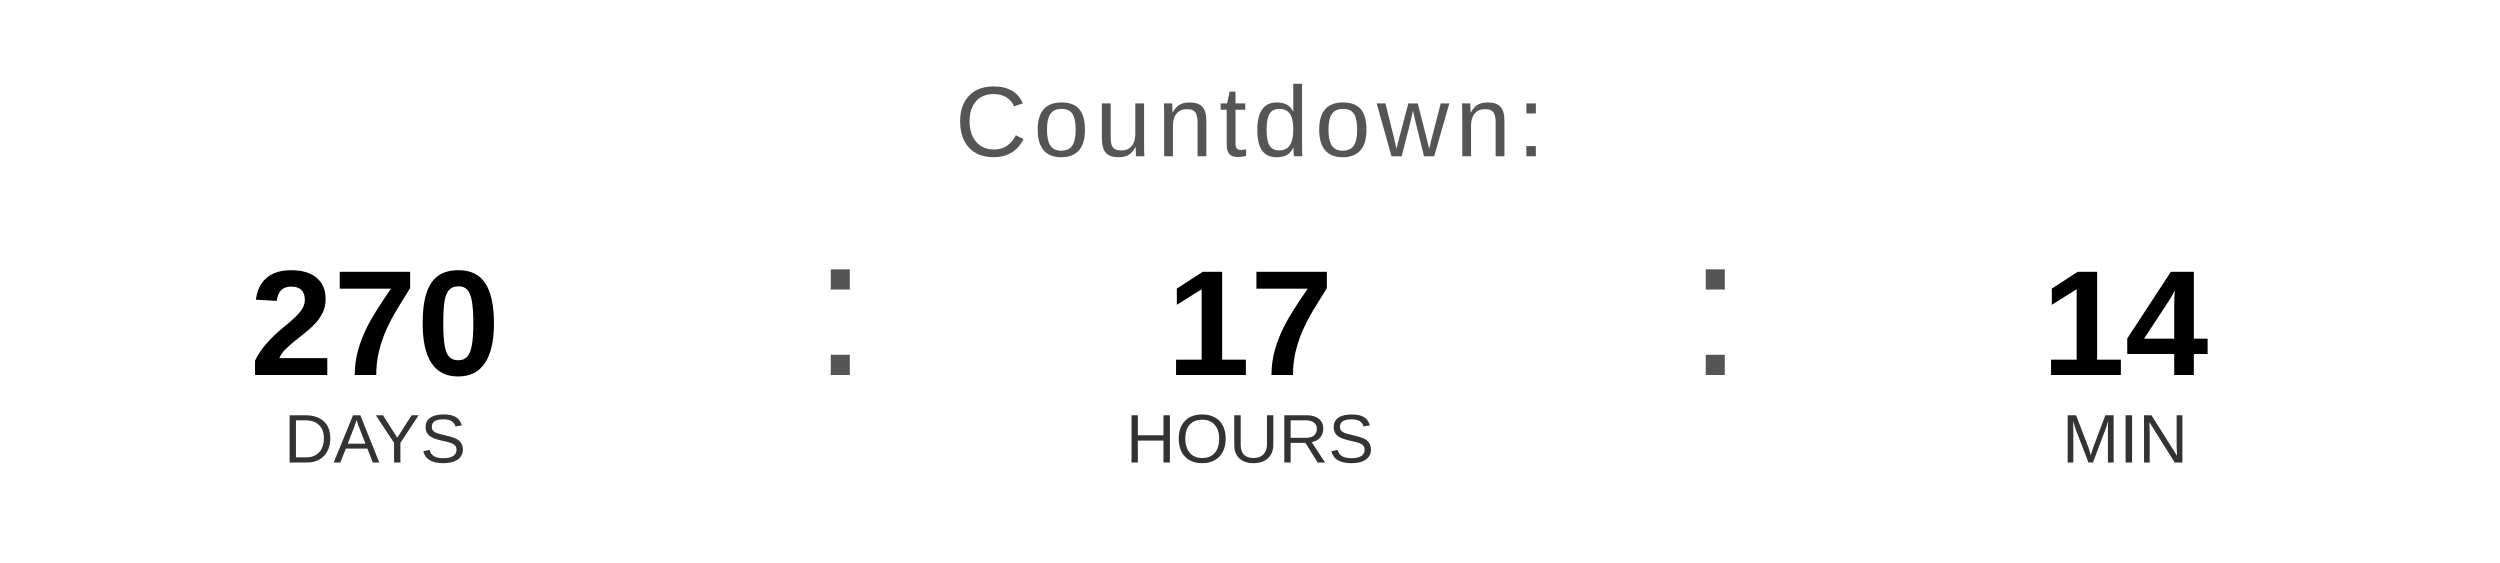
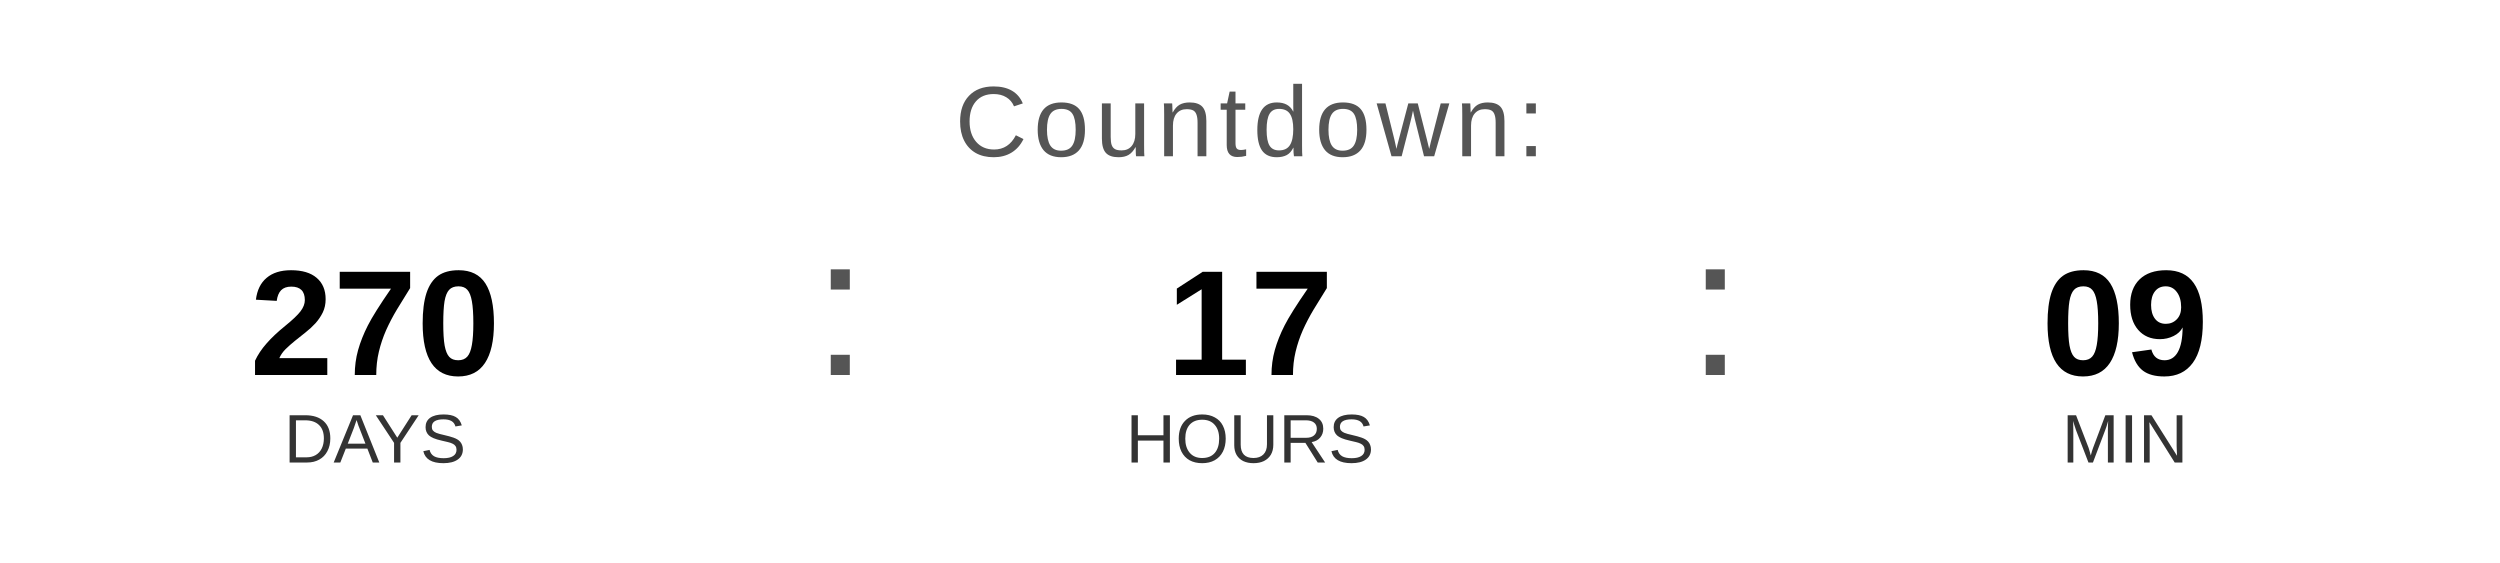
<svg xmlns="http://www.w3.org/2000/svg" width="400" height="90" viewBox="0 0 400 90">
  <text x="200" y="25" font-family="Arial, Helvetica, sans-serif" font-size="16" fill="#555555" text-anchor="middle" letter-spacing="1">
    Countdown:
  </text>
  <text x="60" y="60" font-family="Arial, Helvetica, sans-serif" font-size="24" font-weight="bold" fill="#000000" text-anchor="middle">270</text>
  <text x="60" y="74" font-family="Arial, Helvetica, sans-serif" font-size="11" fill="#333333" text-anchor="middle">DAYS</text>
  <text x="130" y="60" font-family="Arial, sans-serif" font-size="32" fill="#555555">:</text>
  <text x="200" y="60" font-family="Arial, Helvetica, sans-serif" font-size="24" font-weight="bold" fill="#000000" text-anchor="middle">17</text>
  <text x="200" y="74" font-family="Arial, Helvetica, sans-serif" font-size="11" fill="#333333" text-anchor="middle">HOURS</text>
  <text x="270" y="60" font-family="Arial, sans-serif" font-size="32" fill="#555555">:</text>
-   <text x="340" y="60" font-family="Arial, Helvetica, sans-serif" font-size="24" font-weight="bold" fill="#000000" text-anchor="middle">14</text>
+   <text x="340" y="60" font-family="Arial, Helvetica, sans-serif" font-size="24" font-weight="bold" fill="#000000" text-anchor="middle">09</text>
  <text x="340" y="74" font-family="Arial, Helvetica, sans-serif" font-size="11" fill="#333333" text-anchor="middle">MIN</text>
</svg>
